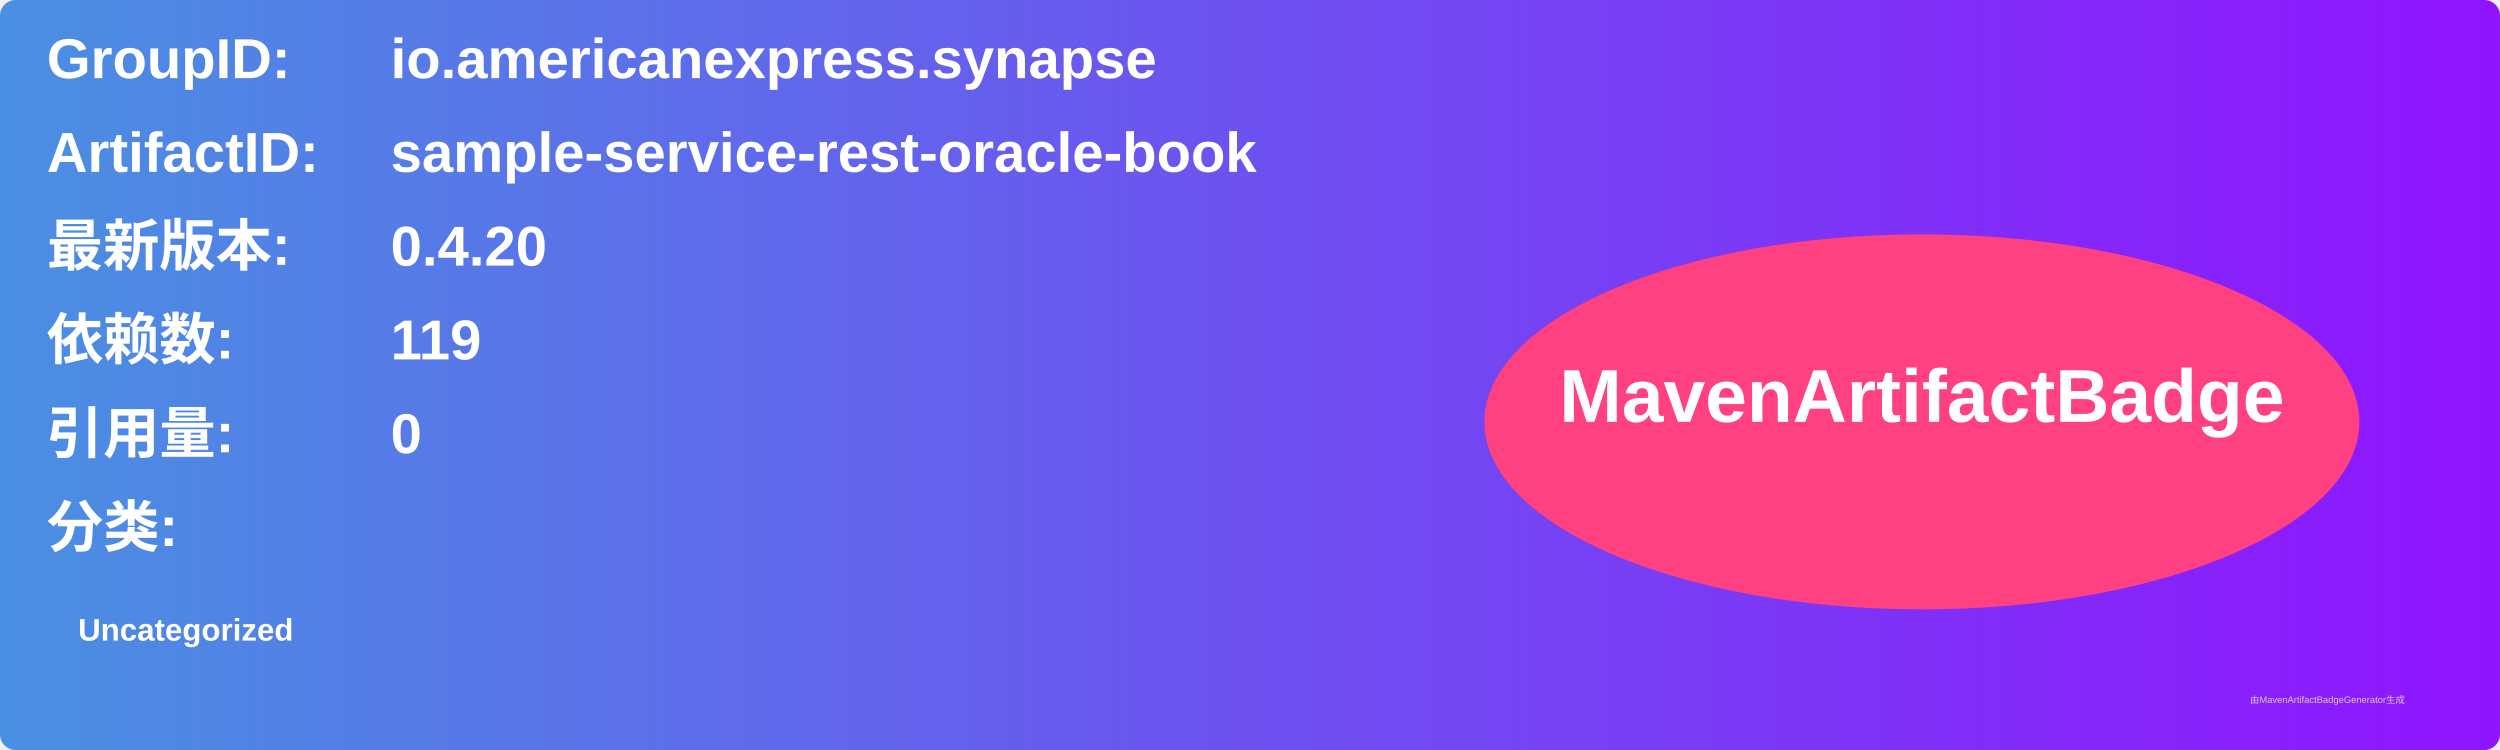
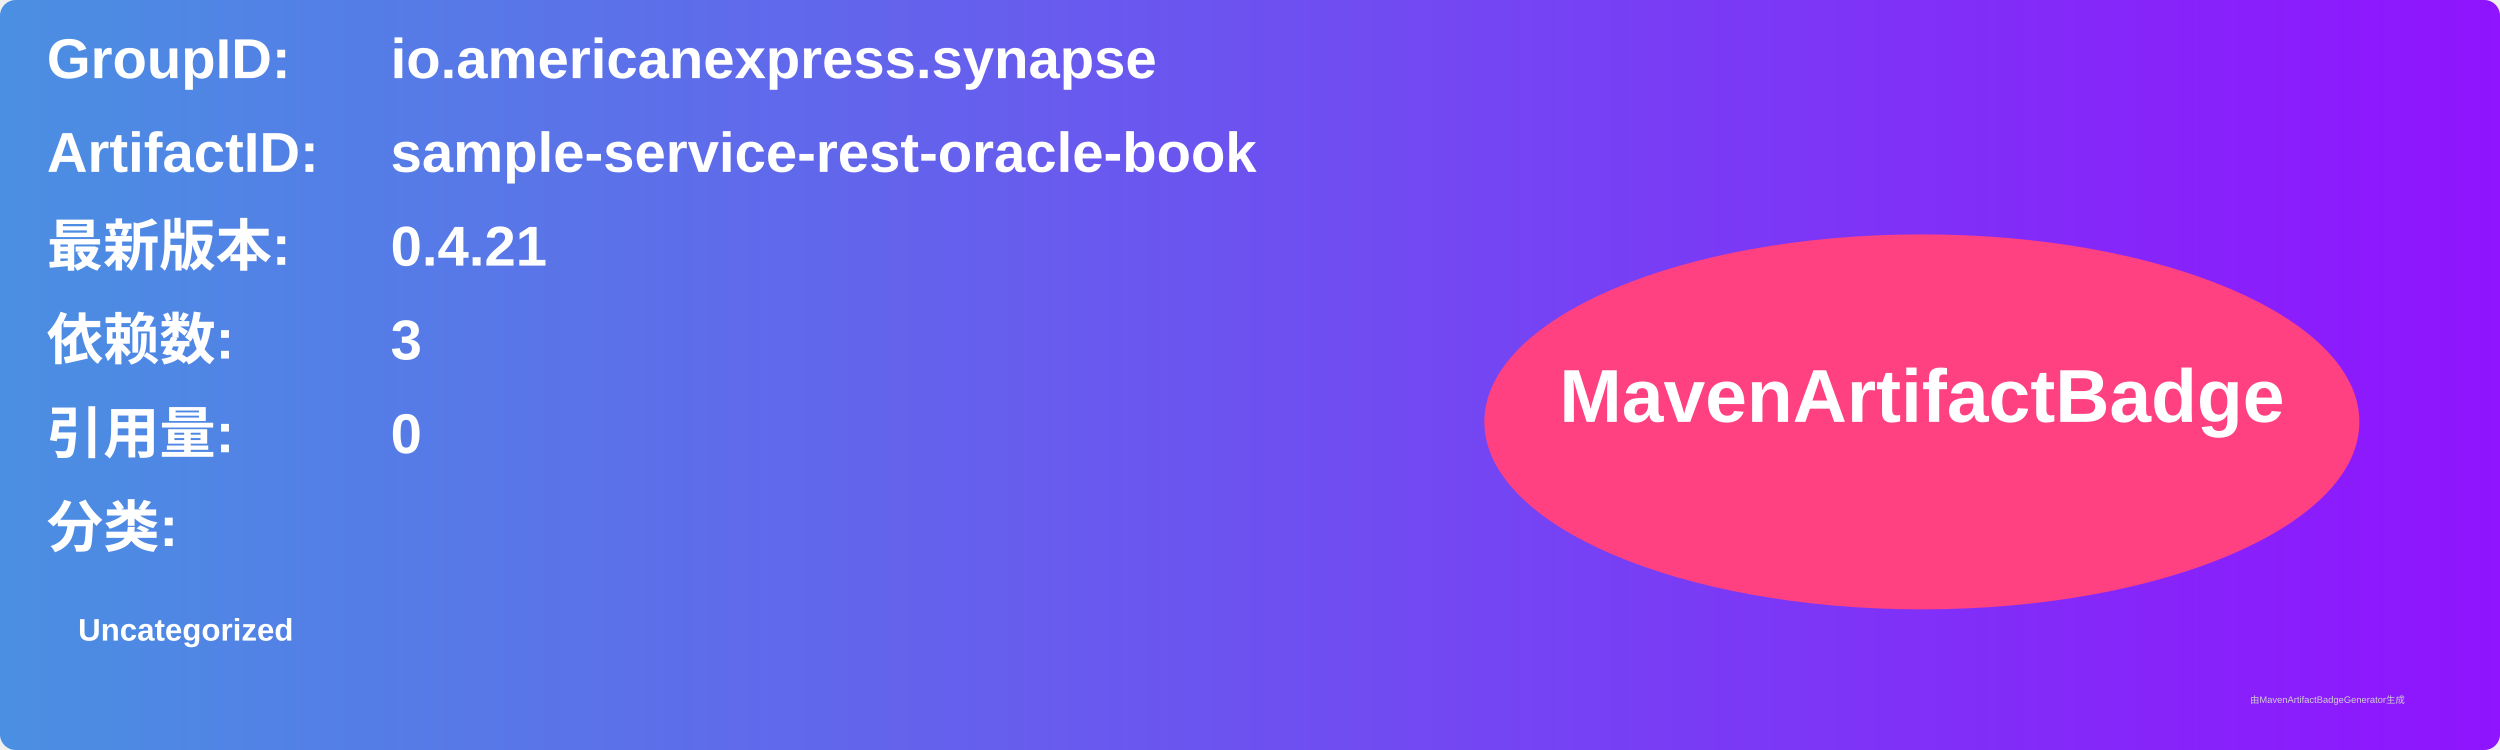
<svg xmlns="http://www.w3.org/2000/svg" width="800" height="240" viewBox="0 0 800 240">
  <linearGradient id="grad" x1="0%" y1="0%" x2="100%" y2="0%">
    <stop offset="0%" stop-color="#4a90e2" />
    <stop offset="100%" stop-color="#9013fe" />
  </linearGradient>
  <rect width="100%" height="100%" rx="5" ry="5" fill="url(#grad)" />
  <g transform="translate(15, 15)">
    <text x="0" y="10" font-family="Arial" font-size="18" fill="white" font-weight="bold" width="260">GroupID:</text>
    <text x="110" y="10" font-family="Arial" font-size="18" fill="white" font-weight="bold" width="460">io.americanexpress.synapse</text>
    <text x="0" y="40" font-family="Arial" font-size="18" fill="white" font-weight="bold" width="260">ArtifactID:</text>
    <text x="110" y="40" font-family="Arial" font-size="18" fill="white" font-weight="bold" width="460">sample-service-rest-oracle-book</text>
    <text x="0" y="70" font-family="Arial" font-size="18" fill="white" font-weight="bold">最新版本:</text>
    <text x="110" y="70" font-family="Arial" font-size="18" fill="white" font-weight="bold">
-       <tspan font-weight="bold">0.4.20</tspan>
+       <tspan font-weight="bold">0.4.21</tspan>
    </text>
    <text x="0" y="100" font-family="Arial" font-size="18" fill="white" font-weight="bold">依赖数: </text>
    <text x="110" y="100" font-family="Arial" font-size="18" fill="white">
-       <tspan font-weight="bold">119</tspan>
+       <tspan font-weight="bold">3</tspan>
    </text>
    <text x="0" y="130" font-family="Arial" font-size="18" fill="white" font-weight="bold">引用量: </text>
    <text x="110" y="130" font-family="Arial" font-size="18" fill="white">
      <tspan font-weight="bold">0</tspan>
    </text>
    <text x="0" y="160" font-family="Arial" font-size="18" fill="white" font-weight="bold">分类:</text>
    <text x="10" y="190" font-family="Arial" font-size="10" fill="white">
      <tspan font-weight="bold">Uncategorized</tspan>
    </text>
    <ellipse cx="600" cy="120" rx="140" ry="60" fill="#ff4081" />
    <text x="600" y="120" text-anchor="middle" font-family="Arial" font-size="24" fill="white" font-weight="bold">MavenArtifactBadge</text>
  </g>
  <text x="720" y="225" font-family="Arial" font-size="3" fill="#d0d0d0">由MavenArtifactBadgeGenerator生成</text>
</svg>
